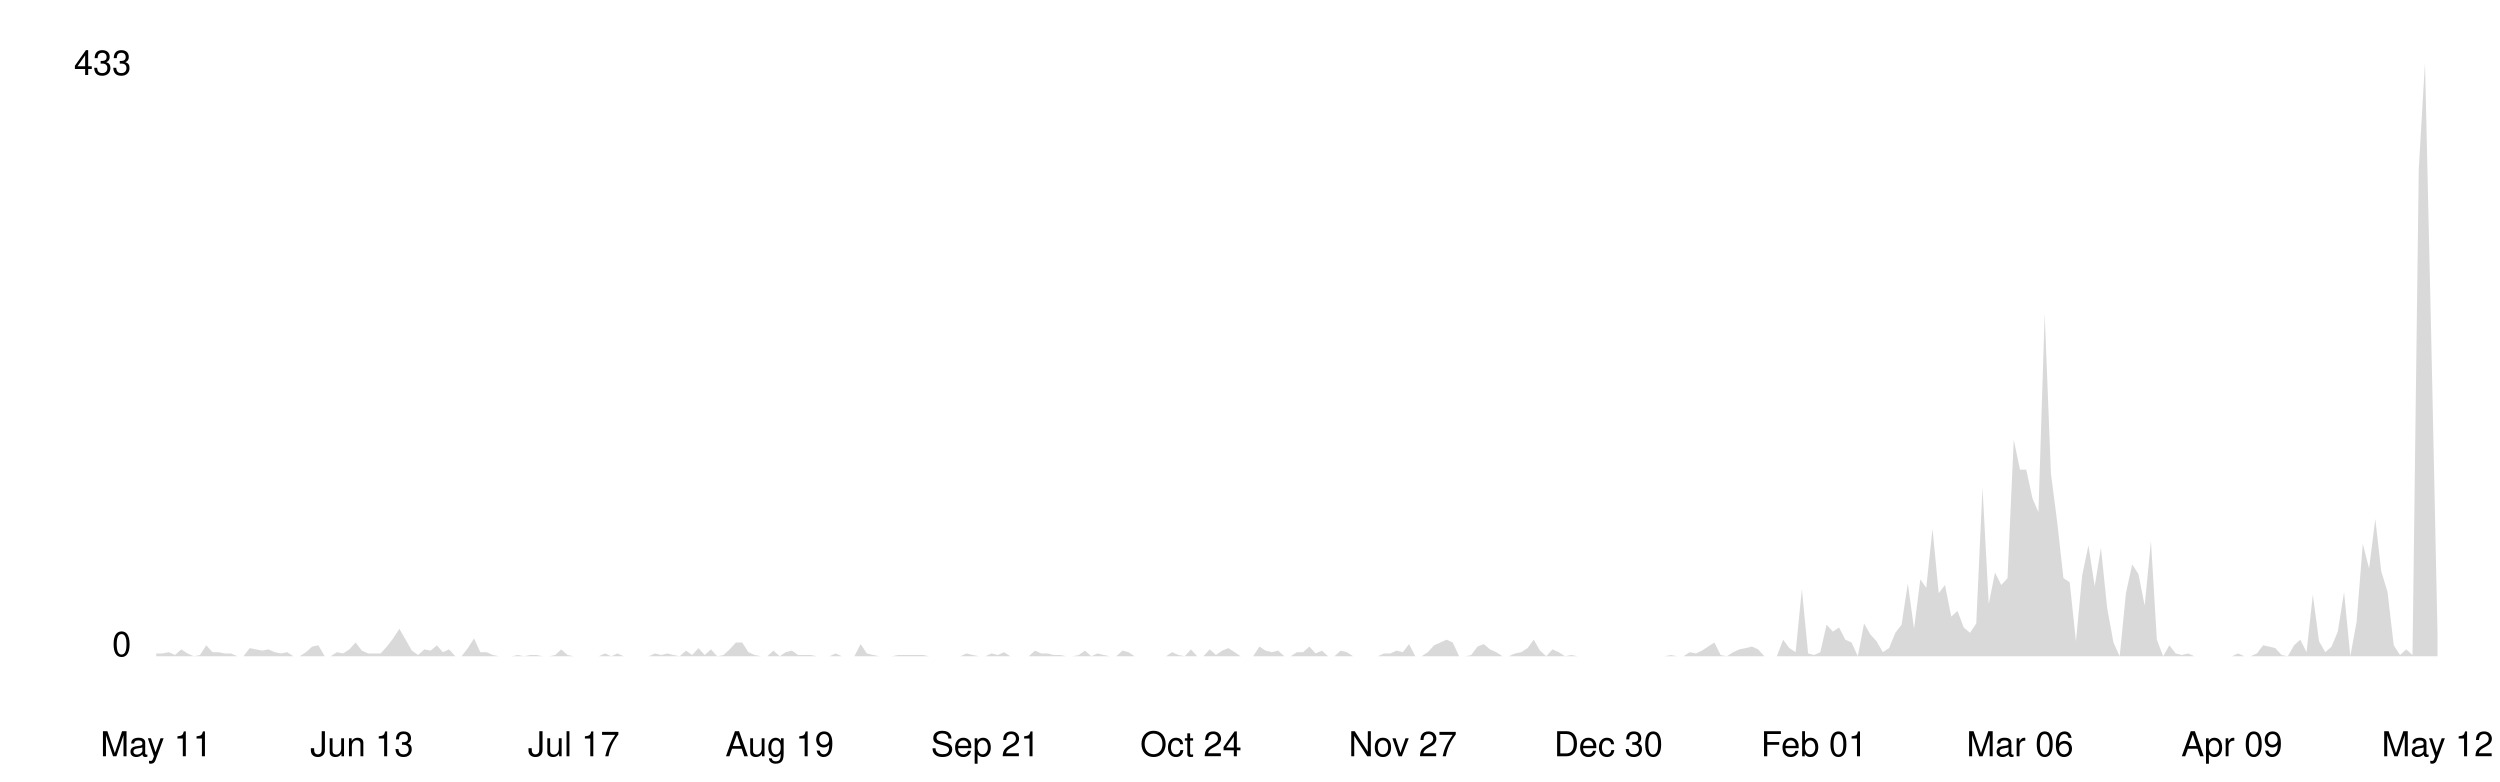
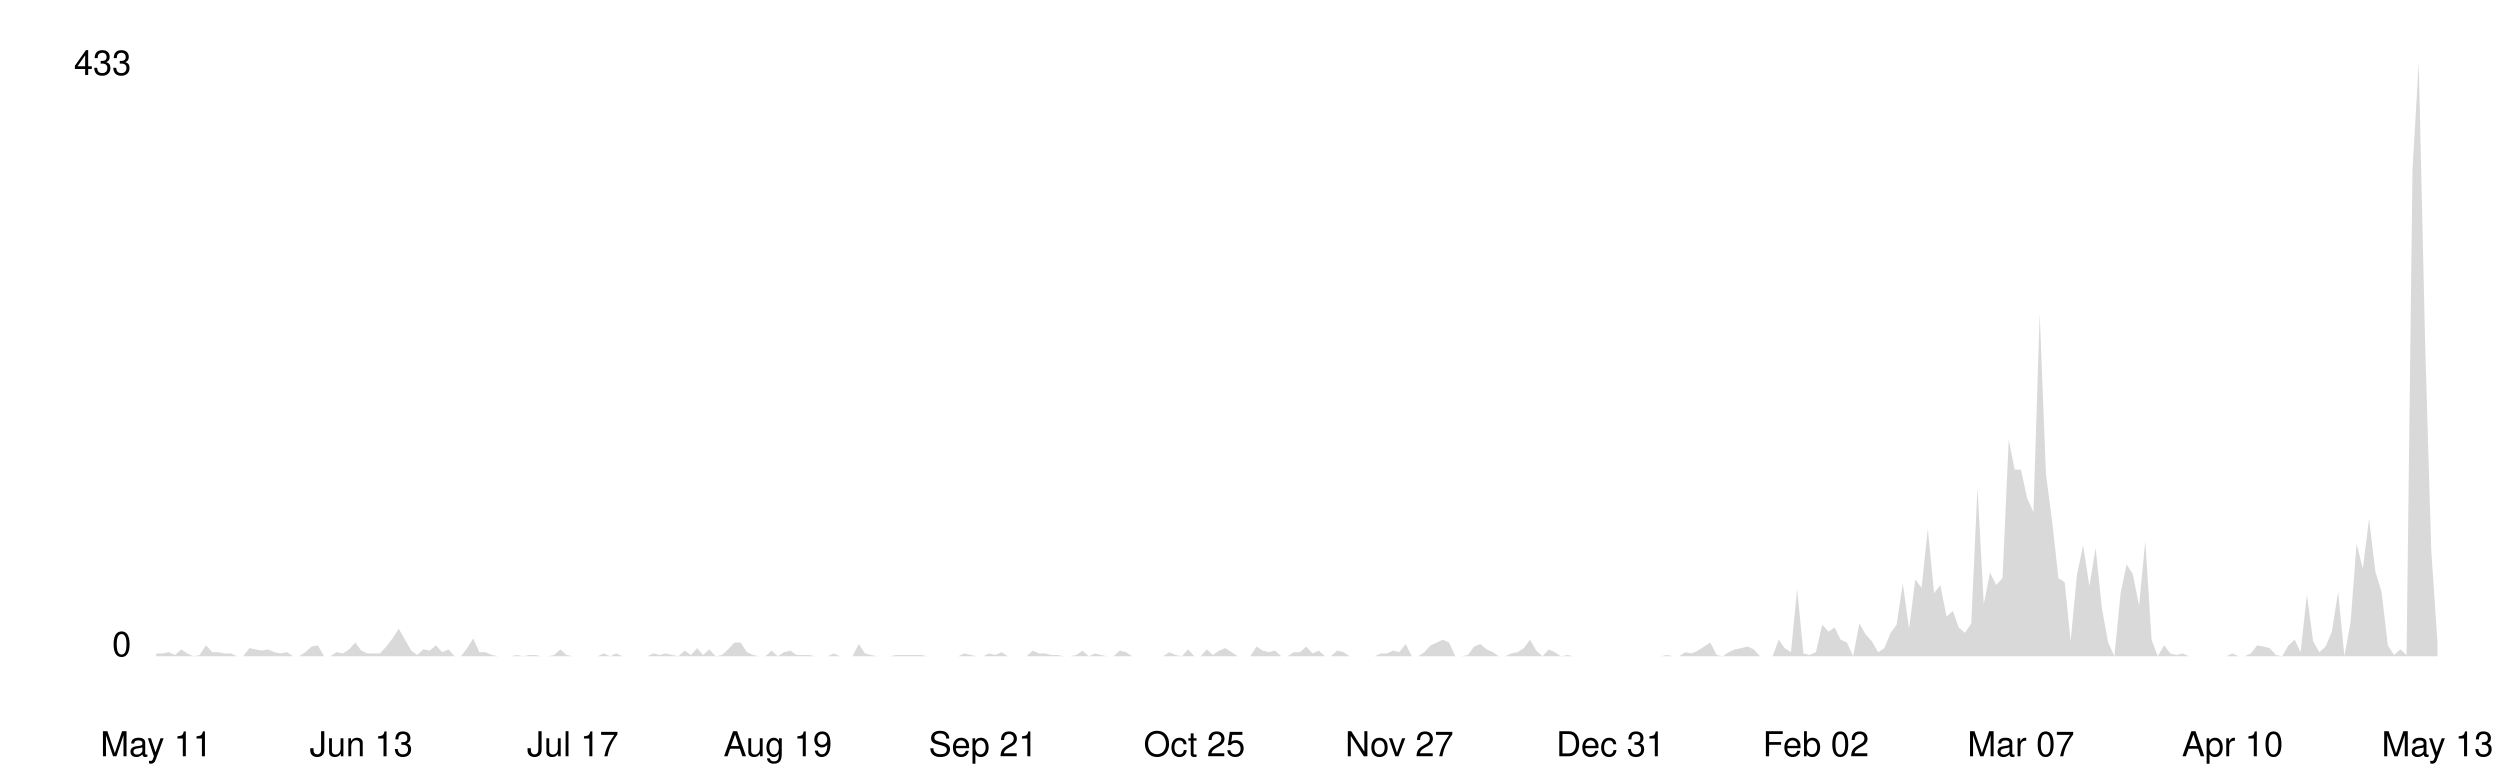
<svg xmlns="http://www.w3.org/2000/svg" viewBox="0 0 800 250" width="100%">
  <style>
    .line { fill: none; stroke-width: 2; stroke-linecap: round; stroke-linejoin: round; }
    .area { opacity: 0.15; }
    .axis-label { font-family: -apple-system, BlinkMacSystemFont, 'Segoe UI', Helvetica, Arial, sans-serif; font-size: 11px; }
    .axis-line { stroke-width: 1; }

    @media (prefers-color-scheme: dark) {
      .line { stroke: #58a6ff; }
      .area { fill: #58a6ff; }
      .axis-label { fill: #8b949e; }
      .axis-line { stroke: #30363d; }
    }
    @media (prefers-color-scheme: light) {
      .line { stroke: #0969da; }
      .area { fill: #0969da; }
      .axis-label { fill: #57606a; }
      .axis-line { stroke: #d0d7de; }
    }
  </style>
  <line class="axis-line" x1="50" y1="20" x2="50" y2="210" />
  <line class="axis-line" x1="50" y1="210" x2="780" y2="210" />
-   <polygon class="area" points="50.0,209.1 52.0,209.1 54.0,208.7 56.0,209.6 58.0,207.8 60.0,209.1 62.0,210.0 64.0,209.6 66.0,206.5 68.0,208.7 69.9,208.7 71.9,209.1 73.9,209.1 75.9,210.0 77.9,210.0 79.9,207.4 81.9,207.8 83.9,208.2 85.9,207.8 87.9,208.7 89.9,209.1 91.9,208.7 93.9,210.0 95.9,210.0 97.9,208.7 99.9,206.9 101.9,206.5 103.9,210.0 105.8,210.0 107.8,208.7 109.8,209.1 111.8,207.8 113.8,205.6 115.8,208.2 117.8,209.1 119.8,209.1 121.8,209.1 123.8,206.9 125.8,204.3 127.8,201.2 129.8,204.7 131.8,208.2 133.8,209.6 135.8,207.8 137.8,208.2 139.8,206.5 141.7,208.7 143.7,207.8 145.7,210.0 147.7,210.0 149.7,207.4 151.7,204.3 153.7,208.7 155.7,208.7 157.7,209.6 159.7,210.0 161.7,210.0 163.7,210.0 165.7,209.6 167.7,210.0 169.7,209.6 171.7,209.6 173.7,210.0 175.7,210.0 177.7,209.6 179.6,207.8 181.6,209.6 183.6,210.0 185.6,210.0 187.6,210.0 189.6,210.0 191.6,210.0 193.6,209.1 195.6,210.0 197.6,209.1 199.6,210.0 201.6,210.0 203.6,210.0 205.6,210.0 207.6,210.0 209.6,209.1 211.6,209.6 213.6,209.1 215.5,209.6 217.5,210.0 219.5,208.2 221.5,209.6 223.5,207.4 225.5,209.6 227.5,207.8 229.5,210.0 231.5,209.6 233.5,207.8 235.5,205.6 237.5,205.6 239.5,208.7 241.5,209.6 243.5,210.0 245.5,210.0 247.5,208.2 249.5,210.0 251.4,208.7 253.4,208.2 255.4,209.6 257.4,209.6 259.4,209.6 261.4,210.0 263.4,210.0 265.4,210.0 267.4,209.1 269.4,210.0 271.4,210.0 273.4,210.0 275.4,206.1 277.4,209.1 279.4,209.6 281.4,210.0 283.4,210.0 285.4,210.0 287.3,209.6 289.3,209.6 291.3,209.6 293.3,209.6 295.3,209.6 297.3,210.0 299.3,210.0 301.3,210.0 303.3,210.0 305.3,210.0 307.3,210.0 309.3,209.1 311.3,209.6 313.3,210.0 315.3,210.0 317.3,209.1 319.3,209.6 321.3,208.7 323.3,210.0 325.2,210.0 327.2,210.0 329.2,210.0 331.2,208.2 333.2,209.1 335.2,209.1 337.2,209.6 339.2,209.6 341.2,210.0 343.2,210.0 345.2,209.6 347.2,208.2 349.2,210.0 351.2,209.1 353.2,209.6 355.2,210.0 357.2,210.0 359.2,208.2 361.1,208.7 363.1,210.0 365.1,210.0 367.1,210.0 369.1,210.0 371.1,210.0 373.1,210.0 375.1,208.7 377.1,209.6 379.1,210.0 381.1,207.8 383.1,210.0 385.1,210.0 387.1,207.8 389.1,209.6 391.1,208.2 393.1,207.4 395.1,208.7 397.0,210.0 399.0,210.0 401.0,210.0 403.0,206.9 405.0,208.2 407.0,208.7 409.0,208.2 411.0,210.0 413.0,210.0 415.0,208.7 417.0,208.7 419.0,206.9 421.0,209.1 423.0,208.2 425.0,210.0 427.0,210.0 429.0,208.2 431.0,208.7 433.0,210.0 434.9,210.0 436.9,210.0 438.9,210.0 440.9,210.0 442.9,209.1 444.9,209.1 446.9,208.2 448.9,208.7 450.9,206.1 452.9,210.0 454.9,210.0 456.9,208.7 458.9,206.5 460.9,205.6 462.9,204.7 464.9,205.6 466.9,210.0 468.9,210.0 470.8,209.6 472.8,206.9 474.8,206.1 476.8,207.8 478.8,208.7 480.8,210.0 482.8,210.0 484.8,209.1 486.8,208.7 488.8,207.4 490.8,204.7 492.8,208.2 494.8,210.0 496.8,207.8 498.8,208.7 500.8,210.0 502.8,209.6 504.8,210.0 506.7,210.0 508.7,210.0 510.7,210.0 512.7,210.0 514.7,210.0 516.7,210.0 518.7,210.0 520.7,210.0 522.7,210.0 524.7,210.0 526.7,210.0 528.7,210.0 530.7,210.0 532.7,210.0 534.7,209.6 536.7,210.0 538.7,210.0 540.7,208.7 542.7,209.1 544.6,208.2 546.6,206.9 548.6,205.6 550.6,209.6 552.6,210.0 554.6,208.7 556.6,207.8 558.6,207.4 560.6,206.9 562.6,207.8 564.6,210.0 566.6,210.0 568.6,210.0 570.6,204.7 572.6,207.4 574.6,208.7 576.6,188.5 578.6,209.1 580.5,209.6 582.5,208.7 584.5,199.9 586.5,202.1 588.5,200.8 590.5,204.7 592.5,205.6 594.5,210.0 596.5,199.5 598.5,203.0 600.5,205.2 602.5,208.7 604.5,207.4 606.5,202.5 608.5,199.9 610.5,186.7 612.5,201.2 614.5,185.4 616.4,188.1 618.4,169.2 620.4,189.8 622.4,187.2 624.4,197.3 626.4,195.5 628.4,200.8 630.4,202.5 632.4,199.5 634.4,156.0 636.4,193.3 638.4,183.2 640.4,187.2 642.4,185.0 644.4,140.7 646.4,150.3 648.4,150.3 650.4,159.5 652.3,163.9 654.3,100.3 656.3,151.6 658.3,167.0 660.3,185.0 662.3,186.3 664.3,205.2 666.3,184.1 668.3,174.5 670.3,187.6 672.3,175.3 674.3,194.6 676.3,205.6 678.3,210.0 680.3,189.8 682.3,180.6 684.3,183.7 686.3,193.8 688.3,173.1 690.2,204.7 692.2,210.0 694.2,206.5 696.2,209.1 698.2,209.6 700.2,209.1 702.2,210.0 704.2,210.0 706.2,210.0 708.2,210.0 710.2,210.0 712.2,210.0 714.2,210.0 716.2,209.1 718.2,210.0 720.2,210.0 722.2,209.1 724.2,206.5 726.1,206.9 728.1,207.4 730.1,209.6 732.1,210.0 734.1,206.5 736.1,204.7 738.1,208.7 740.1,190.3 742.1,205.2 744.1,208.7 746.1,206.9 748.1,202.1 750.1,189.4 752.1,210.0 754.1,199.0 756.1,174.0 758.1,181.9 760.1,166.1 762.0,182.8 764.0,189.4 766.0,206.5 768.0,209.6 770.0,207.8 772.0,209.6 774.0,54.2 776.0,20.0 778.0,108.2 780.0,202.5 780.0,210.0 50.0,210.0" />
-   <polyline class="line" points="50.0,209.1 52.0,209.1 54.0,208.7 56.0,209.6 58.0,207.8 60.0,209.1 62.0,210.0 64.0,209.6 66.0,206.5 68.0,208.7 69.9,208.7 71.9,209.1 73.9,209.1 75.9,210.0 77.9,210.0 79.9,207.4 81.9,207.8 83.9,208.2 85.9,207.8 87.9,208.7 89.9,209.1 91.9,208.7 93.9,210.0 95.9,210.0 97.9,208.7 99.9,206.9 101.9,206.5 103.9,210.0 105.8,210.0 107.8,208.7 109.8,209.1 111.8,207.8 113.8,205.6 115.8,208.2 117.8,209.1 119.8,209.1 121.8,209.1 123.8,206.9 125.8,204.3 127.8,201.2 129.8,204.7 131.8,208.2 133.8,209.6 135.8,207.8 137.8,208.2 139.8,206.5 141.7,208.7 143.7,207.8 145.7,210.0 147.7,210.0 149.7,207.4 151.7,204.3 153.7,208.7 155.7,208.7 157.7,209.6 159.7,210.0 161.7,210.0 163.7,210.0 165.7,209.6 167.7,210.0 169.7,209.6 171.7,209.6 173.7,210.0 175.7,210.0 177.7,209.6 179.6,207.8 181.6,209.6 183.6,210.0 185.6,210.0 187.6,210.0 189.6,210.0 191.6,210.0 193.6,209.1 195.6,210.0 197.6,209.1 199.6,210.0 201.6,210.0 203.6,210.0 205.6,210.0 207.6,210.0 209.6,209.1 211.6,209.6 213.6,209.1 215.5,209.6 217.5,210.0 219.5,208.2 221.5,209.6 223.5,207.4 225.5,209.6 227.5,207.8 229.5,210.0 231.5,209.6 233.5,207.8 235.5,205.6 237.5,205.6 239.5,208.7 241.5,209.6 243.5,210.0 245.5,210.0 247.5,208.2 249.5,210.0 251.4,208.7 253.4,208.2 255.4,209.6 257.4,209.6 259.4,209.6 261.4,210.0 263.4,210.0 265.4,210.0 267.4,209.1 269.4,210.0 271.4,210.0 273.4,210.0 275.4,206.1 277.4,209.1 279.4,209.6 281.4,210.0 283.4,210.0 285.4,210.0 287.3,209.6 289.3,209.6 291.3,209.6 293.3,209.6 295.3,209.6 297.3,210.0 299.3,210.0 301.3,210.0 303.3,210.0 305.3,210.0 307.3,210.0 309.3,209.1 311.3,209.6 313.3,210.0 315.3,210.0 317.3,209.1 319.3,209.6 321.3,208.7 323.3,210.0 325.2,210.0 327.2,210.0 329.2,210.0 331.2,208.2 333.2,209.1 335.2,209.1 337.2,209.6 339.2,209.6 341.2,210.0 343.2,210.0 345.2,209.6 347.2,208.2 349.2,210.0 351.2,209.1 353.2,209.6 355.2,210.0 357.2,210.0 359.2,208.2 361.1,208.7 363.1,210.0 365.1,210.0 367.1,210.0 369.1,210.0 371.1,210.0 373.1,210.0 375.1,208.7 377.1,209.6 379.1,210.0 381.1,207.8 383.1,210.0 385.1,210.0 387.1,207.8 389.1,209.6 391.1,208.2 393.1,207.4 395.1,208.7 397.0,210.0 399.0,210.0 401.0,210.0 403.0,206.9 405.0,208.2 407.0,208.7 409.0,208.2 411.0,210.0 413.0,210.0 415.0,208.7 417.0,208.7 419.0,206.9 421.0,209.1 423.0,208.2 425.0,210.0 427.0,210.0 429.0,208.2 431.0,208.7 433.0,210.0 434.9,210.0 436.9,210.0 438.9,210.0 440.9,210.0 442.9,209.1 444.9,209.1 446.9,208.2 448.9,208.7 450.9,206.1 452.9,210.0 454.9,210.0 456.9,208.7 458.9,206.5 460.9,205.6 462.9,204.7 464.9,205.6 466.9,210.0 468.9,210.0 470.8,209.6 472.8,206.9 474.8,206.1 476.8,207.8 478.8,208.7 480.8,210.0 482.8,210.0 484.8,209.1 486.8,208.7 488.8,207.4 490.8,204.7 492.8,208.2 494.8,210.0 496.8,207.8 498.8,208.7 500.8,210.0 502.8,209.6 504.8,210.0 506.7,210.0 508.7,210.0 510.7,210.0 512.7,210.0 514.7,210.0 516.7,210.0 518.7,210.0 520.7,210.0 522.7,210.0 524.7,210.0 526.7,210.0 528.7,210.0 530.7,210.0 532.7,210.0 534.7,209.6 536.7,210.0 538.7,210.0 540.7,208.7 542.7,209.1 544.6,208.2 546.6,206.9 548.6,205.6 550.6,209.6 552.6,210.0 554.6,208.7 556.6,207.8 558.6,207.4 560.6,206.9 562.6,207.8 564.6,210.0 566.6,210.0 568.6,210.0 570.6,204.7 572.6,207.4 574.6,208.7 576.6,188.5 578.6,209.1 580.5,209.6 582.5,208.7 584.5,199.9 586.5,202.1 588.5,200.8 590.5,204.7 592.5,205.6 594.5,210.0 596.5,199.5 598.5,203.0 600.5,205.2 602.5,208.7 604.5,207.4 606.5,202.5 608.5,199.9 610.5,186.7 612.5,201.2 614.5,185.4 616.4,188.1 618.4,169.2 620.4,189.8 622.4,187.2 624.4,197.3 626.4,195.5 628.4,200.8 630.4,202.5 632.4,199.5 634.4,156.0 636.4,193.3 638.4,183.2 640.4,187.2 642.4,185.0 644.4,140.7 646.4,150.3 648.4,150.3 650.4,159.5 652.3,163.9 654.3,100.3 656.3,151.6 658.3,167.0 660.3,185.0 662.3,186.3 664.3,205.2 666.3,184.1 668.3,174.5 670.3,187.6 672.3,175.3 674.3,194.6 676.3,205.6 678.3,210.0 680.3,189.8 682.3,180.6 684.3,183.7 686.3,193.8 688.3,173.1 690.2,204.7 692.2,210.0 694.2,206.5 696.2,209.1 698.2,209.6 700.2,209.1 702.2,210.0 704.2,210.0 706.2,210.0 708.2,210.0 710.2,210.0 712.2,210.0 714.2,210.0 716.2,209.1 718.2,210.0 720.2,210.0 722.2,209.1 724.2,206.5 726.1,206.9 728.1,207.4 730.1,209.6 732.1,210.0 734.1,206.5 736.1,204.7 738.1,208.7 740.1,190.3 742.1,205.2 744.1,208.7 746.1,206.9 748.1,202.1 750.1,189.4 752.1,210.0 754.1,199.0 756.1,174.0 758.1,181.9 760.1,166.1 762.0,182.8 764.0,189.4 766.0,206.5 768.0,209.6 770.0,207.8 772.0,209.6 774.0,54.2 776.0,20.0 778.0,108.2 780.0,202.5" />
+   <polygon class="area" points="50.0,209.1 52.0,209.1 54.0,208.7 56.0,209.6 58.0,207.8 59.9,209.1 61.9,210.0 63.9,209.6 65.9,206.5 67.9,208.7 69.9,208.7 71.9,209.1 73.9,209.1 75.9,210.0 77.8,210.0 79.8,207.4 81.8,207.8 83.8,208.2 85.8,207.8 87.8,208.7 89.8,209.1 91.8,208.7 93.8,210.0 95.7,210.0 97.7,208.7 99.7,206.9 101.7,206.5 103.7,210.0 105.7,210.0 107.7,208.7 109.7,209.1 111.7,207.8 113.7,205.6 115.6,208.2 117.6,209.1 119.6,209.1 121.6,209.1 123.6,206.9 125.6,204.3 127.6,201.2 129.6,204.7 131.6,208.2 133.5,209.6 135.5,207.8 137.5,208.2 139.5,206.5 141.5,208.7 143.5,207.8 145.5,210.0 147.5,210.0 149.5,207.4 151.4,204.3 153.4,208.7 155.4,208.7 157.4,209.6 159.4,210.0 161.4,210.0 163.4,210.0 165.4,209.6 167.4,210.0 169.3,209.6 171.3,209.6 173.3,210.0 175.3,210.0 177.3,209.6 179.3,207.8 181.3,209.6 183.3,210.0 185.3,210.0 187.2,210.0 189.2,210.0 191.2,210.0 193.2,209.1 195.2,210.0 197.2,209.1 199.2,210.0 201.2,210.0 203.2,210.0 205.1,210.0 207.1,210.0 209.1,209.1 211.1,209.6 213.1,209.1 215.1,209.6 217.1,210.0 219.1,208.2 221.1,209.6 223.1,207.4 225.0,209.6 227.0,207.8 229.0,210.0 231.0,209.6 233.0,207.8 235.0,205.6 237.0,205.6 239.0,208.7 241.0,209.6 242.9,210.0 244.9,210.0 246.9,208.2 248.9,210.0 250.9,208.7 252.9,208.2 254.9,209.6 256.9,209.6 258.9,209.6 260.8,210.0 262.8,210.0 264.8,210.0 266.8,209.1 268.8,210.0 270.8,210.0 272.8,210.0 274.8,206.1 276.8,209.1 278.7,209.6 280.7,210.0 282.7,210.0 284.7,210.0 286.7,209.6 288.7,209.6 290.7,209.6 292.7,209.6 294.7,209.6 296.6,210.0 298.6,210.0 300.6,210.0 302.6,210.0 304.6,210.0 306.6,210.0 308.6,209.1 310.6,209.6 312.6,210.0 314.6,210.0 316.5,209.1 318.5,209.6 320.5,208.7 322.5,210.0 324.5,210.0 326.5,210.0 328.5,210.0 330.5,208.2 332.5,209.1 334.4,209.1 336.4,209.6 338.4,209.6 340.4,210.0 342.4,210.0 344.4,209.6 346.4,208.2 348.4,210.0 350.4,209.1 352.3,209.6 354.3,210.0 356.3,210.0 358.3,208.2 360.3,208.7 362.3,210.0 364.3,210.0 366.3,210.0 368.3,210.0 370.2,210.0 372.2,210.0 374.2,208.7 376.2,209.6 378.2,210.0 380.2,207.8 382.2,210.0 384.2,210.0 386.2,207.8 388.1,209.6 390.1,208.2 392.1,207.4 394.1,208.7 396.1,210.0 398.1,210.0 400.1,210.0 402.1,206.9 404.1,208.2 406.0,208.7 408.0,208.2 410.0,210.0 412.0,210.0 414.0,208.7 416.0,208.7 418.0,206.9 420.0,209.1 422.0,208.2 424.0,210.0 425.9,210.0 427.9,208.2 429.9,208.7 431.9,210.0 433.9,210.0 435.9,210.0 437.9,210.0 439.9,210.0 441.9,209.1 443.8,209.1 445.8,208.2 447.8,208.7 449.8,206.1 451.8,210.0 453.8,210.0 455.8,208.7 457.8,206.5 459.8,205.6 461.7,204.7 463.7,205.6 465.7,210.0 467.7,210.0 469.7,209.6 471.7,206.9 473.7,206.1 475.7,207.8 477.7,208.7 479.6,210.0 481.6,210.0 483.6,209.1 485.6,208.7 487.6,207.4 489.6,204.7 491.6,208.2 493.6,210.0 495.6,207.8 497.5,208.7 499.5,210.0 501.5,209.6 503.5,210.0 505.5,210.0 507.5,210.0 509.5,210.0 511.5,210.0 513.5,210.0 515.4,210.0 517.4,210.0 519.4,210.0 521.4,210.0 523.4,210.0 525.4,210.0 527.4,210.0 529.4,210.0 531.4,210.0 533.4,209.6 535.3,210.0 537.3,210.0 539.3,208.7 541.3,209.1 543.3,208.2 545.3,206.9 547.3,205.6 549.3,209.6 551.3,210.0 553.2,208.7 555.2,207.8 557.2,207.4 559.2,206.9 561.2,207.8 563.2,210.0 565.2,210.0 567.2,210.0 569.2,204.7 571.1,207.4 573.1,208.7 575.1,188.5 577.1,209.1 579.1,209.6 581.1,208.7 583.1,199.9 585.1,202.1 587.1,200.8 589.0,204.7 591.0,205.6 593.0,210.0 595.0,199.5 597.0,203.0 599.0,205.2 601.0,208.7 603.0,207.4 605.0,202.5 606.9,199.9 608.9,186.7 610.9,201.2 612.9,185.4 614.9,188.1 616.9,169.2 618.9,189.8 620.9,187.2 622.9,197.3 624.9,195.5 626.8,200.8 628.8,202.5 630.8,199.5 632.8,156.0 634.8,193.3 636.8,183.2 638.8,187.2 640.8,185.0 642.8,140.7 644.7,150.3 646.7,150.3 648.7,159.5 650.7,163.9 652.7,100.3 654.7,151.6 656.7,167.0 658.7,185.0 660.7,186.3 662.6,205.2 664.6,184.1 666.6,174.5 668.6,187.6 670.6,175.3 672.6,194.6 674.6,205.6 676.6,210.0 678.6,189.8 680.5,180.6 682.5,183.7 684.5,193.8 686.5,173.1 688.5,204.7 690.5,210.0 692.5,206.5 694.5,209.1 696.5,209.6 698.4,209.1 700.4,210.0 702.4,210.0 704.4,210.0 706.4,210.0 708.4,210.0 710.4,210.0 712.4,210.0 714.4,209.1 716.3,210.0 718.3,210.0 720.3,209.1 722.3,206.5 724.3,206.9 726.3,207.4 728.3,209.6 730.3,210.0 732.3,206.5 734.3,204.7 736.2,208.7 738.2,190.3 740.2,205.2 742.2,208.7 744.2,206.9 746.2,202.1 748.2,189.4 750.2,210.0 752.2,199.0 754.1,174.0 756.1,181.9 758.1,166.1 760.1,182.8 762.1,189.4 764.1,206.5 766.1,209.6 768.1,207.8 770.1,209.6 772.0,54.2 774.0,20.0 776.0,108.2 778.0,176.2 780.0,205.6 780.0,210.0 50.0,210.0" />
+   <polyline class="line" points="50.0,209.1 52.0,209.1 54.0,208.7 56.0,209.6 58.0,207.8 59.9,209.1 61.9,210.0 63.9,209.6 65.9,206.5 67.9,208.7 69.9,208.7 71.9,209.1 73.9,209.1 75.9,210.0 77.8,210.0 79.8,207.4 81.8,207.8 83.8,208.2 85.8,207.8 87.8,208.7 89.8,209.1 91.8,208.7 93.8,210.0 95.7,210.0 97.7,208.7 99.7,206.9 101.7,206.5 103.7,210.0 105.7,210.0 107.7,208.7 109.7,209.1 111.7,207.8 113.7,205.6 115.6,208.2 117.6,209.1 119.6,209.1 121.6,209.1 123.6,206.9 125.6,204.3 127.6,201.2 129.6,204.7 131.6,208.2 133.5,209.6 135.5,207.8 137.5,208.2 139.5,206.5 141.5,208.7 143.5,207.8 145.5,210.0 147.5,210.0 149.5,207.4 151.4,204.3 153.4,208.7 155.4,208.7 157.4,209.6 159.4,210.0 161.4,210.0 163.4,210.0 165.4,209.6 167.4,210.0 169.3,209.6 171.3,209.6 173.3,210.0 175.3,210.0 177.3,209.6 179.3,207.8 181.3,209.6 183.3,210.0 185.3,210.0 187.2,210.0 189.2,210.0 191.2,210.0 193.2,209.1 195.2,210.0 197.2,209.1 199.2,210.0 201.2,210.0 203.2,210.0 205.1,210.0 207.1,210.0 209.1,209.1 211.1,209.6 213.1,209.1 215.1,209.6 217.1,210.0 219.1,208.2 221.1,209.6 223.1,207.4 225.0,209.6 227.0,207.8 229.0,210.0 231.0,209.6 233.0,207.8 235.0,205.6 237.0,205.6 239.0,208.7 241.0,209.6 242.9,210.0 244.9,210.0 246.9,208.2 248.9,210.0 250.9,208.7 252.9,208.2 254.9,209.6 256.9,209.6 258.9,209.6 260.8,210.0 262.8,210.0 264.8,210.0 266.8,209.1 268.8,210.0 270.8,210.0 272.8,210.0 274.8,206.1 276.8,209.1 278.7,209.6 280.7,210.0 282.7,210.0 284.7,210.0 286.7,209.6 288.7,209.6 290.7,209.6 292.7,209.6 294.7,209.6 296.6,210.0 298.6,210.0 300.6,210.0 302.6,210.0 304.6,210.0 306.6,210.0 308.6,209.1 310.6,209.6 312.6,210.0 314.6,210.0 316.5,209.1 318.5,209.6 320.5,208.7 322.5,210.0 324.5,210.0 326.5,210.0 328.5,210.0 330.5,208.2 332.5,209.1 334.4,209.1 336.4,209.6 338.4,209.6 340.4,210.0 342.4,210.0 344.4,209.6 346.4,208.2 348.4,210.0 350.4,209.1 352.3,209.6 354.3,210.0 356.3,210.0 358.3,208.2 360.3,208.7 362.3,210.0 364.3,210.0 366.3,210.0 368.3,210.0 370.2,210.0 372.2,210.0 374.2,208.7 376.2,209.6 378.2,210.0 380.2,207.8 382.2,210.0 384.2,210.0 386.2,207.8 388.1,209.6 390.1,208.2 392.1,207.4 394.1,208.7 396.1,210.0 398.1,210.0 400.1,210.0 402.1,206.9 404.1,208.2 406.0,208.7 408.0,208.2 410.0,210.0 412.0,210.0 414.0,208.7 416.0,208.7 418.0,206.9 420.0,209.1 422.0,208.2 424.0,210.0 425.9,210.0 427.9,208.2 429.9,208.7 431.9,210.0 433.9,210.0 435.9,210.0 437.9,210.0 439.9,210.0 441.9,209.1 443.8,209.1 445.8,208.2 447.8,208.7 449.8,206.1 451.8,210.0 453.8,210.0 455.8,208.7 457.8,206.5 459.8,205.6 461.7,204.7 463.7,205.6 465.7,210.0 467.7,210.0 469.7,209.6 471.7,206.9 473.7,206.1 475.7,207.8 477.7,208.7 479.6,210.0 481.6,210.0 483.6,209.1 485.6,208.7 487.6,207.4 489.6,204.7 491.6,208.2 493.6,210.0 495.6,207.8 497.5,208.7 499.5,210.0 501.5,209.6 503.5,210.0 505.5,210.0 507.5,210.0 509.5,210.0 511.5,210.0 513.5,210.0 515.4,210.0 517.4,210.0 519.4,210.0 521.4,210.0 523.4,210.0 525.4,210.0 527.4,210.0 529.4,210.0 531.4,210.0 533.4,209.6 535.3,210.0 537.3,210.0 539.3,208.7 541.3,209.1 543.3,208.2 545.3,206.9 547.3,205.6 549.3,209.6 551.3,210.0 553.2,208.7 555.2,207.8 557.2,207.4 559.2,206.9 561.2,207.8 563.2,210.0 565.2,210.0 567.2,210.0 569.2,204.7 571.1,207.4 573.1,208.7 575.1,188.5 577.1,209.1 579.1,209.6 581.1,208.7 583.1,199.9 585.1,202.1 587.1,200.8 589.0,204.7 591.0,205.6 593.0,210.0 595.0,199.5 597.0,203.0 599.0,205.2 601.0,208.7 603.0,207.4 605.0,202.5 606.9,199.9 608.9,186.7 610.9,201.2 612.9,185.4 614.9,188.1 616.9,169.2 618.9,189.8 620.9,187.2 622.9,197.3 624.9,195.5 626.8,200.8 628.8,202.5 630.8,199.5 632.8,156.0 634.8,193.3 636.8,183.2 638.8,187.2 640.8,185.0 642.8,140.7 644.7,150.3 646.7,150.3 648.7,159.5 650.7,163.9 652.7,100.3 654.7,151.6 656.7,167.0 658.7,185.0 660.7,186.3 662.6,205.2 664.6,184.1 666.6,174.5 668.6,187.6 670.6,175.3 672.6,194.6 674.6,205.6 676.6,210.0 678.6,189.8 680.5,180.6 682.5,183.7 684.5,193.8 686.5,173.1 688.5,204.7 690.5,210.0 692.5,206.5 694.5,209.1 696.5,209.6 698.4,209.1 700.4,210.0 702.4,210.0 704.4,210.0 706.4,210.0 708.4,210.0 710.4,210.0 712.4,210.0 714.4,209.1 716.3,210.0 718.3,210.0 720.3,209.1 722.3,206.5 724.3,206.9 726.3,207.4 728.3,209.6 730.3,210.0 732.3,206.5 734.3,204.7 736.2,208.7 738.2,190.3 740.2,205.2 742.2,208.7 744.2,206.9 746.2,202.1 748.2,189.4 750.2,210.0 752.2,199.0 754.1,174.0 756.1,181.9 758.1,166.1 760.1,182.8 762.1,189.4 764.1,206.5 766.1,209.6 768.1,207.8 770.1,209.6 772.0,54.2 774.0,20.0 776.0,108.2 778.0,176.2 780.0,205.6" />
  <text x="42" y="210" text-anchor="end" class="axis-label">0</text>
  <text x="42" y="24" text-anchor="end" class="axis-label">433</text>
  <text x="50.0" y="242" text-anchor="middle" class="axis-label">May 11</text>
-   <text x="115.8" y="242" text-anchor="middle" class="axis-label">Jun 13</text>
-   <text x="183.6" y="242" text-anchor="middle" class="axis-label">Jul 17</text>
-   <text x="249.5" y="242" text-anchor="middle" class="axis-label">Aug 19</text>
-   <text x="315.3" y="242" text-anchor="middle" class="axis-label">Sep 21</text>
-   <text x="381.1" y="242" text-anchor="middle" class="axis-label">Oct 24</text>
-   <text x="448.9" y="242" text-anchor="middle" class="axis-label">Nov 27</text>
-   <text x="514.7" y="242" text-anchor="middle" class="axis-label">Dec 30</text>
-   <text x="580.5" y="242" text-anchor="middle" class="axis-label">Feb 01</text>
-   <text x="646.4" y="242" text-anchor="middle" class="axis-label">Mar 06</text>
-   <text x="714.2" y="242" text-anchor="middle" class="axis-label">Apr 09</text>
-   <text x="780.0" y="242" text-anchor="middle" class="axis-label">May 12</text>
+   <text x="115.6" y="242" text-anchor="middle" class="axis-label">Jun 13</text>
+   <text x="183.3" y="242" text-anchor="middle" class="axis-label">Jul 17</text>
+   <text x="248.9" y="242" text-anchor="middle" class="axis-label">Aug 19</text>
+   <text x="314.6" y="242" text-anchor="middle" class="axis-label">Sep 21</text>
+   <text x="382.2" y="242" text-anchor="middle" class="axis-label">Oct 25</text>
+   <text x="447.8" y="242" text-anchor="middle" class="axis-label">Nov 27</text>
+   <text x="515.4" y="242" text-anchor="middle" class="axis-label">Dec 31</text>
+   <text x="581.1" y="242" text-anchor="middle" class="axis-label">Feb 02</text>
+   <text x="646.7" y="242" text-anchor="middle" class="axis-label">Mar 07</text>
+   <text x="714.4" y="242" text-anchor="middle" class="axis-label">Apr 10</text>
+   <text x="780.0" y="242" text-anchor="middle" class="axis-label">May 13</text>
</svg>
